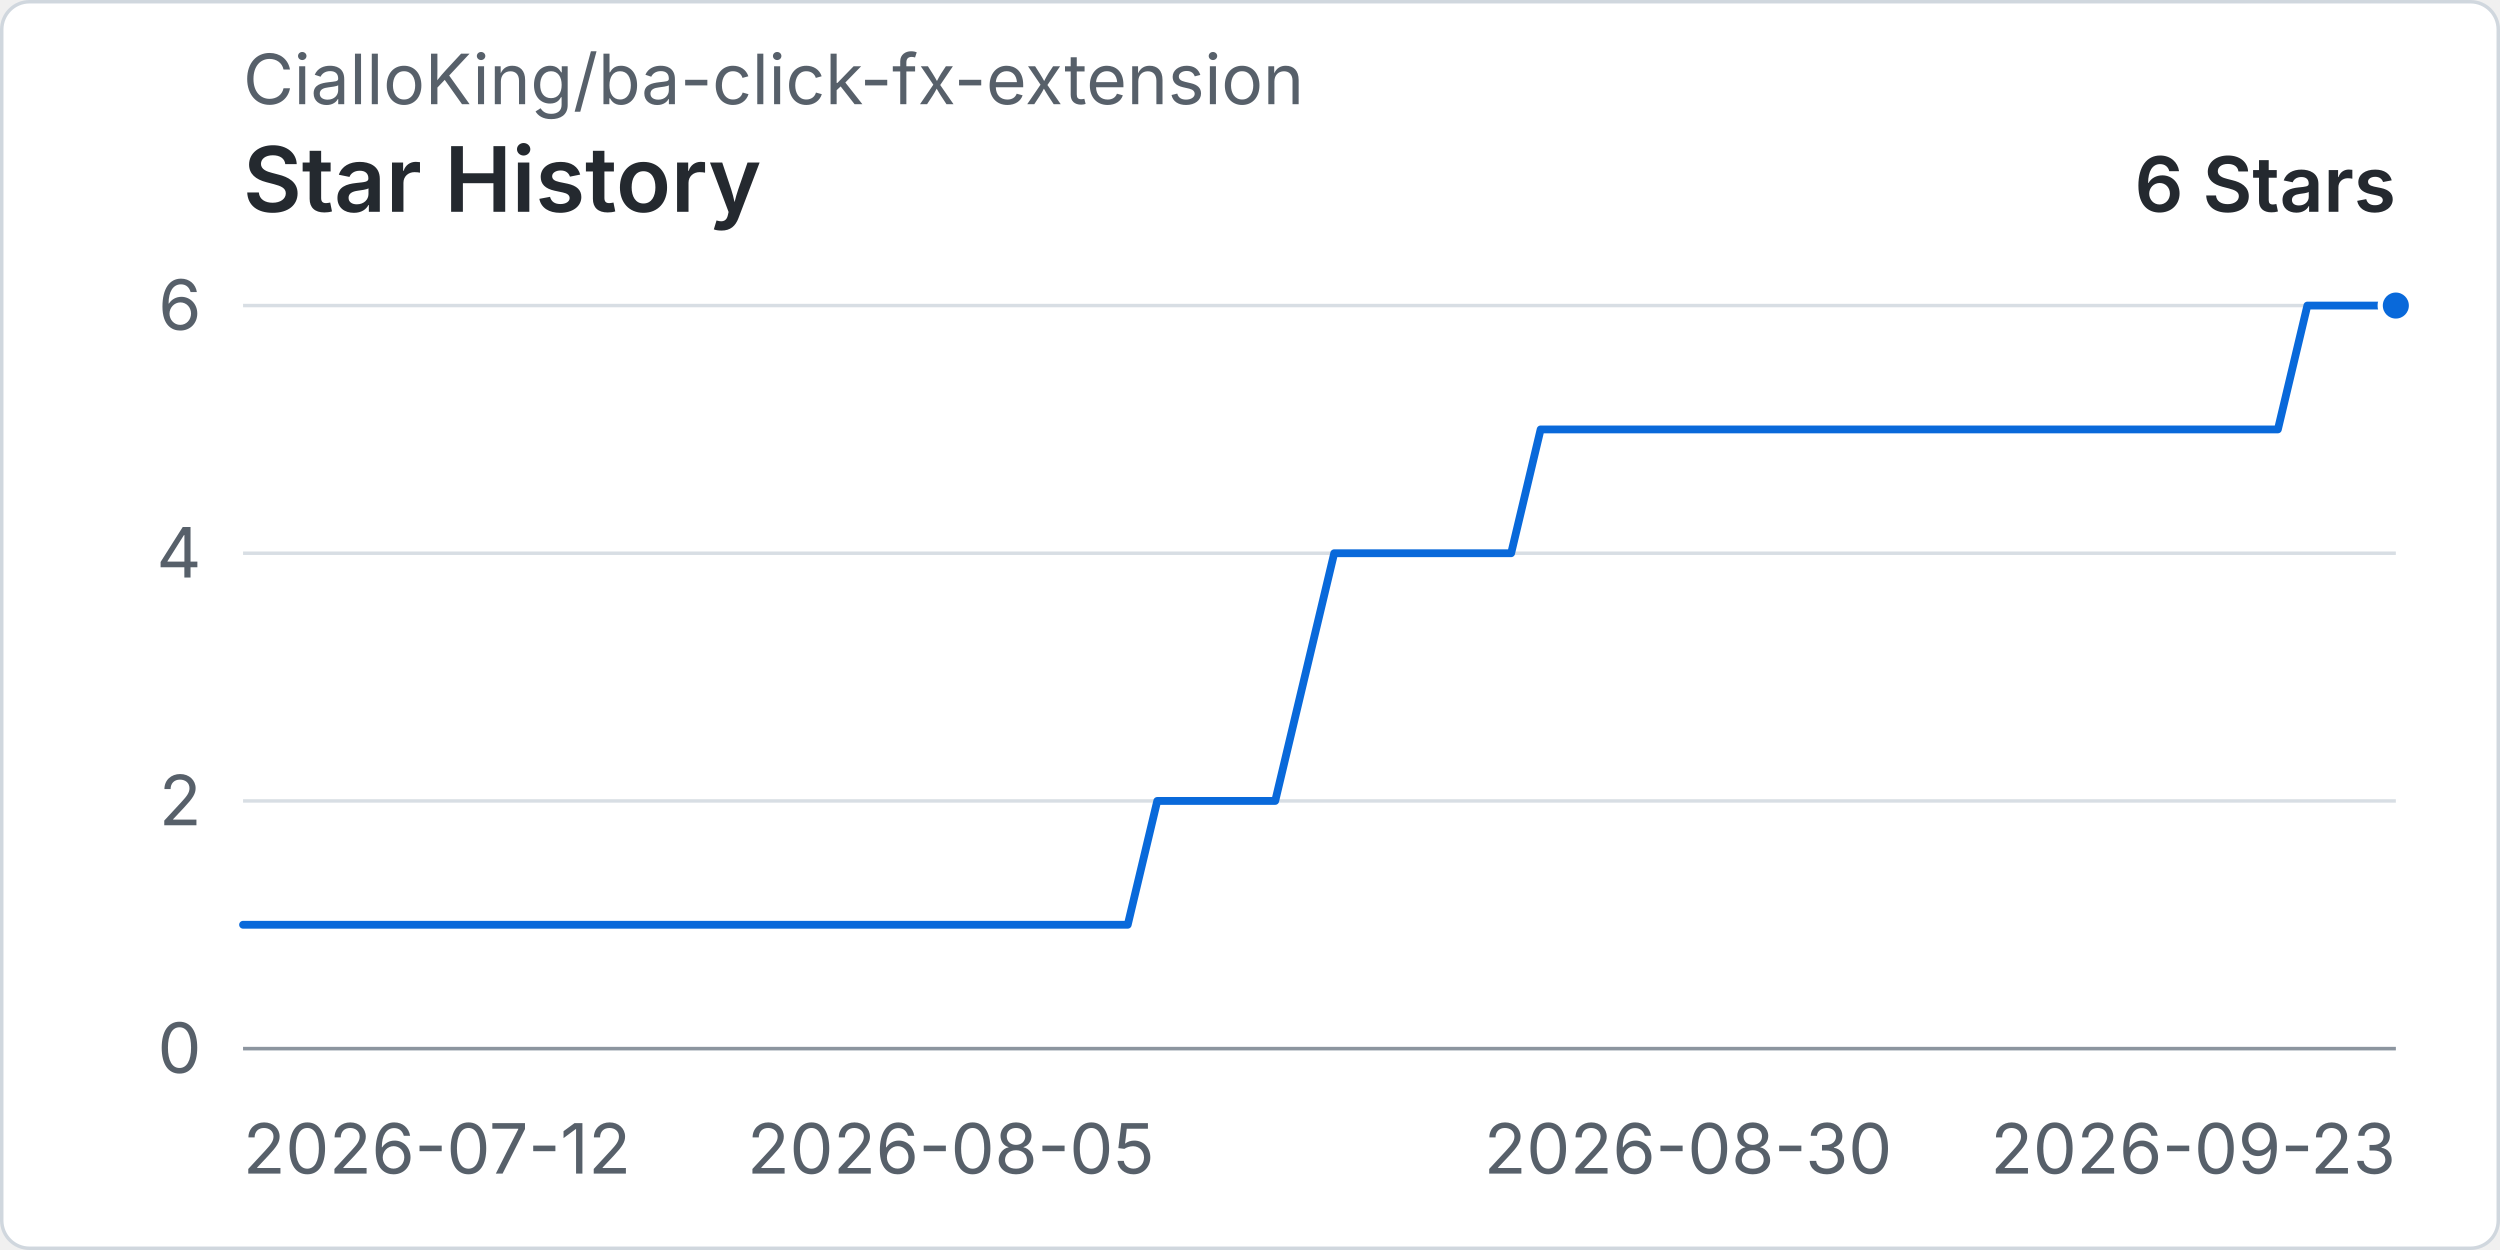
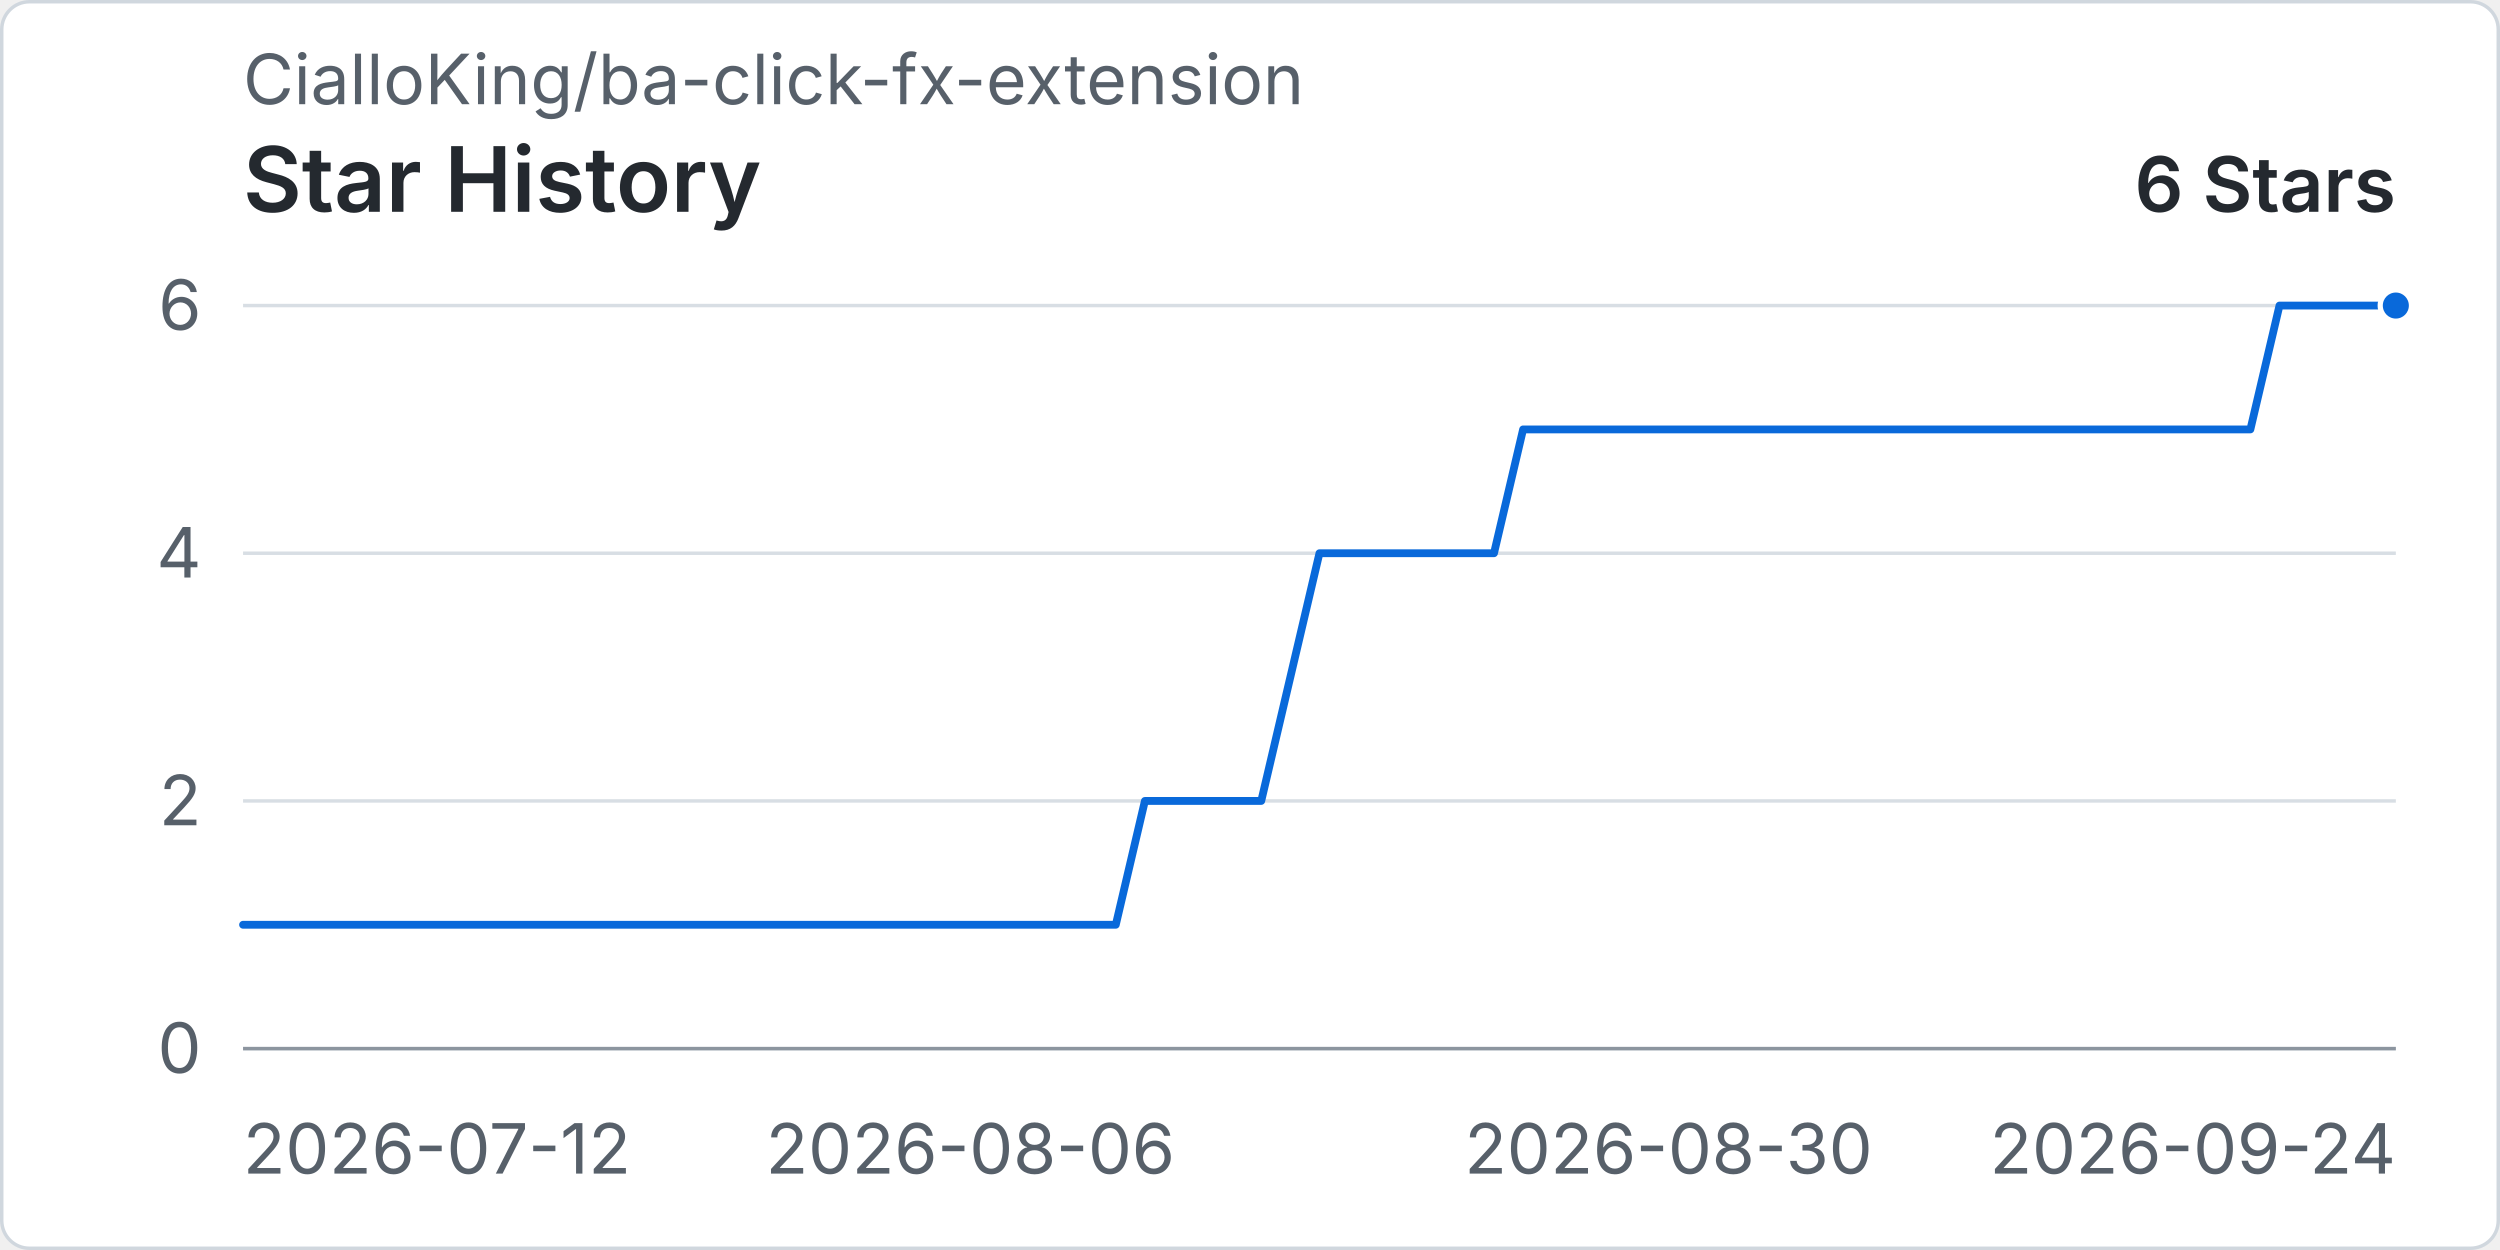
<svg xmlns="http://www.w3.org/2000/svg" width="960" height="480" viewBox="0 0 720 360" role="img" aria-labelledby="title desc">
  <rect x="0.5" y="0.5" width="719" height="359" rx="8" fill="#ffffff" stroke="#d0d7de" />
  <text x="70" y="30" fill="#57606a" font-family="-apple-system, BlinkMacSystemFont, 'Segoe UI', sans-serif" font-size="20">CialloKing/ba-click-fx-extension</text>
  <text x="70" y="61" fill="#24292f" font-family="-apple-system, BlinkMacSystemFont, 'Segoe UI', sans-serif" font-size="26" font-weight="600">Star History</text>
  <text x="690" y="61" text-anchor="end" fill="#24292f" font-family="-apple-system, BlinkMacSystemFont, 'Segoe UI', sans-serif" font-size="22" font-weight="600">6 Stars</text>
  <line x1="70" y1="302" x2="690" y2="302" stroke="#d8dee4" stroke-width="1" />
  <text x="58" y="309" text-anchor="end" fill="#57606a" font-family="-apple-system, BlinkMacSystemFont, 'Segoe UI', sans-serif" font-size="20">0</text>
  <line x1="70" y1="230.67" x2="690" y2="230.67" stroke="#d8dee4" stroke-width="1" />
  <text x="58" y="237.67" text-anchor="end" fill="#57606a" font-family="-apple-system, BlinkMacSystemFont, 'Segoe UI', sans-serif" font-size="20">2</text>
  <line x1="70" y1="159.33" x2="690" y2="159.33" stroke="#d8dee4" stroke-width="1" />
  <text x="58" y="166.33" text-anchor="end" fill="#57606a" font-family="-apple-system, BlinkMacSystemFont, 'Segoe UI', sans-serif" font-size="20">4</text>
  <line x1="70" y1="88" x2="690" y2="88" stroke="#d8dee4" stroke-width="1" />
  <text x="58" y="95" text-anchor="end" fill="#57606a" font-family="-apple-system, BlinkMacSystemFont, 'Segoe UI', sans-serif" font-size="20">6</text>
  <line x1="70" y1="302" x2="690" y2="302" stroke="#8c959f" stroke-width="1" />
  <text x="70" y="338" text-anchor="start" fill="#57606a" font-family="-apple-system, BlinkMacSystemFont, 'Segoe UI', sans-serif" font-size="20">2026-07-12</text>
-   <text x="273.84" y="338" text-anchor="middle" fill="#57606a" font-family="-apple-system, BlinkMacSystemFont, 'Segoe UI', sans-serif" font-size="20">2026-08-05</text>
-   <text x="486.16" y="338" text-anchor="middle" fill="#57606a" font-family="-apple-system, BlinkMacSystemFont, 'Segoe UI', sans-serif" font-size="20">2026-08-30</text>
-   <text x="690" y="338" text-anchor="end" fill="#57606a" font-family="-apple-system, BlinkMacSystemFont, 'Segoe UI', sans-serif" font-size="20">2026-09-23</text>
-   <path data-series="stars" d="M 70 266.33 L 78.49 266.33 L 86.99 266.33 L 95.48 266.33 L 103.97 266.33 L 112.47 266.33 L 120.96 266.33 L 129.45 266.33 L 137.95 266.33 L 146.44 266.33 L 154.93 266.33 L 163.42 266.33 L 171.92 266.33 L 180.41 266.33 L 188.9 266.33 L 197.4 266.33 L 205.89 266.33 L 214.38 266.33 L 222.88 266.33 L 231.37 266.33 L 239.86 266.33 L 248.36 266.33 L 256.85 266.33 L 265.34 266.33 L 273.84 266.33 L 282.33 266.33 L 290.82 266.33 L 299.32 266.33 L 307.81 266.33 L 316.3 266.33 L 324.79 266.33 L 333.29 230.67 L 341.78 230.67 L 350.27 230.67 L 358.77 230.67 L 367.26 230.67 L 375.75 195 L 384.25 159.33 L 392.74 159.33 L 401.23 159.33 L 409.73 159.33 L 418.22 159.33 L 426.71 159.33 L 435.21 159.33 L 443.7 123.67 L 452.19 123.67 L 460.68 123.67 L 469.18 123.67 L 477.67 123.67 L 486.16 123.67 L 494.66 123.67 L 503.15 123.67 L 511.64 123.67 L 520.14 123.67 L 528.63 123.67 L 537.12 123.67 L 545.62 123.67 L 554.11 123.67 L 562.6 123.67 L 571.1 123.67 L 579.59 123.67 L 588.08 123.67 L 596.58 123.67 L 605.07 123.67 L 613.56 123.67 L 622.05 123.67 L 630.55 123.67 L 639.04 123.67 L 647.53 123.67 L 656.03 123.67 L 664.52 88 L 673.01 88 L 681.51 88 L 690 88" fill="none" stroke="#0969da" stroke-width="3" stroke-linecap="round" stroke-linejoin="round" vector-effect="non-scaling-stroke" />
+   <text x="279.46" y="338" text-anchor="middle" fill="#57606a" font-family="-apple-system, BlinkMacSystemFont, 'Segoe UI', sans-serif" font-size="20">2026-08-06</text>
+   <text x="480.54" y="338" text-anchor="middle" fill="#57606a" font-family="-apple-system, BlinkMacSystemFont, 'Segoe UI', sans-serif" font-size="20">2026-08-30</text>
+   <text x="690" y="338" text-anchor="end" fill="#57606a" font-family="-apple-system, BlinkMacSystemFont, 'Segoe UI', sans-serif" font-size="20">2026-09-24</text>
+   <path data-series="stars" d="M 70 266.33 L 78.38 266.33 L 86.76 266.33 L 95.14 266.33 L 103.51 266.33 L 111.89 266.33 L 120.27 266.33 L 128.65 266.33 L 137.03 266.33 L 145.41 266.33 L 153.78 266.33 L 162.16 266.33 L 170.54 266.33 L 178.92 266.33 L 187.3 266.33 L 195.68 266.33 L 204.05 266.33 L 212.43 266.33 L 220.81 266.33 L 229.19 266.33 L 237.57 266.33 L 245.95 266.33 L 254.32 266.33 L 262.7 266.33 L 271.08 266.33 L 279.46 266.33 L 287.84 266.33 L 296.22 266.33 L 304.59 266.33 L 312.97 266.33 L 321.35 266.33 L 329.73 230.67 L 338.11 230.67 L 346.49 230.67 L 354.86 230.67 L 363.24 230.67 L 371.62 195 L 380 159.33 L 388.38 159.33 L 396.76 159.33 L 405.14 159.33 L 413.51 159.33 L 421.89 159.33 L 430.27 159.33 L 438.65 123.67 L 447.03 123.67 L 455.41 123.67 L 463.78 123.67 L 472.16 123.67 L 480.54 123.67 L 488.92 123.67 L 497.3 123.67 L 505.68 123.67 L 514.05 123.67 L 522.43 123.67 L 530.81 123.67 L 539.19 123.67 L 547.57 123.67 L 555.95 123.67 L 564.32 123.67 L 572.7 123.67 L 581.08 123.67 L 589.46 123.67 L 597.84 123.67 L 606.22 123.67 L 614.59 123.67 L 622.97 123.67 L 631.35 123.67 L 639.73 123.67 L 648.11 123.67 L 656.49 88 L 664.86 88 L 673.24 88 L 681.62 88 L 690 88" fill="none" stroke="#0969da" stroke-width="3" stroke-linecap="round" stroke-linejoin="round" vector-effect="non-scaling-stroke" />
  <circle data-series="stars" cx="690" cy="88" r="4.5" fill="#0969da" stroke="#ffffff" stroke-width="2" vector-effect="non-scaling-stroke" />
</svg>
